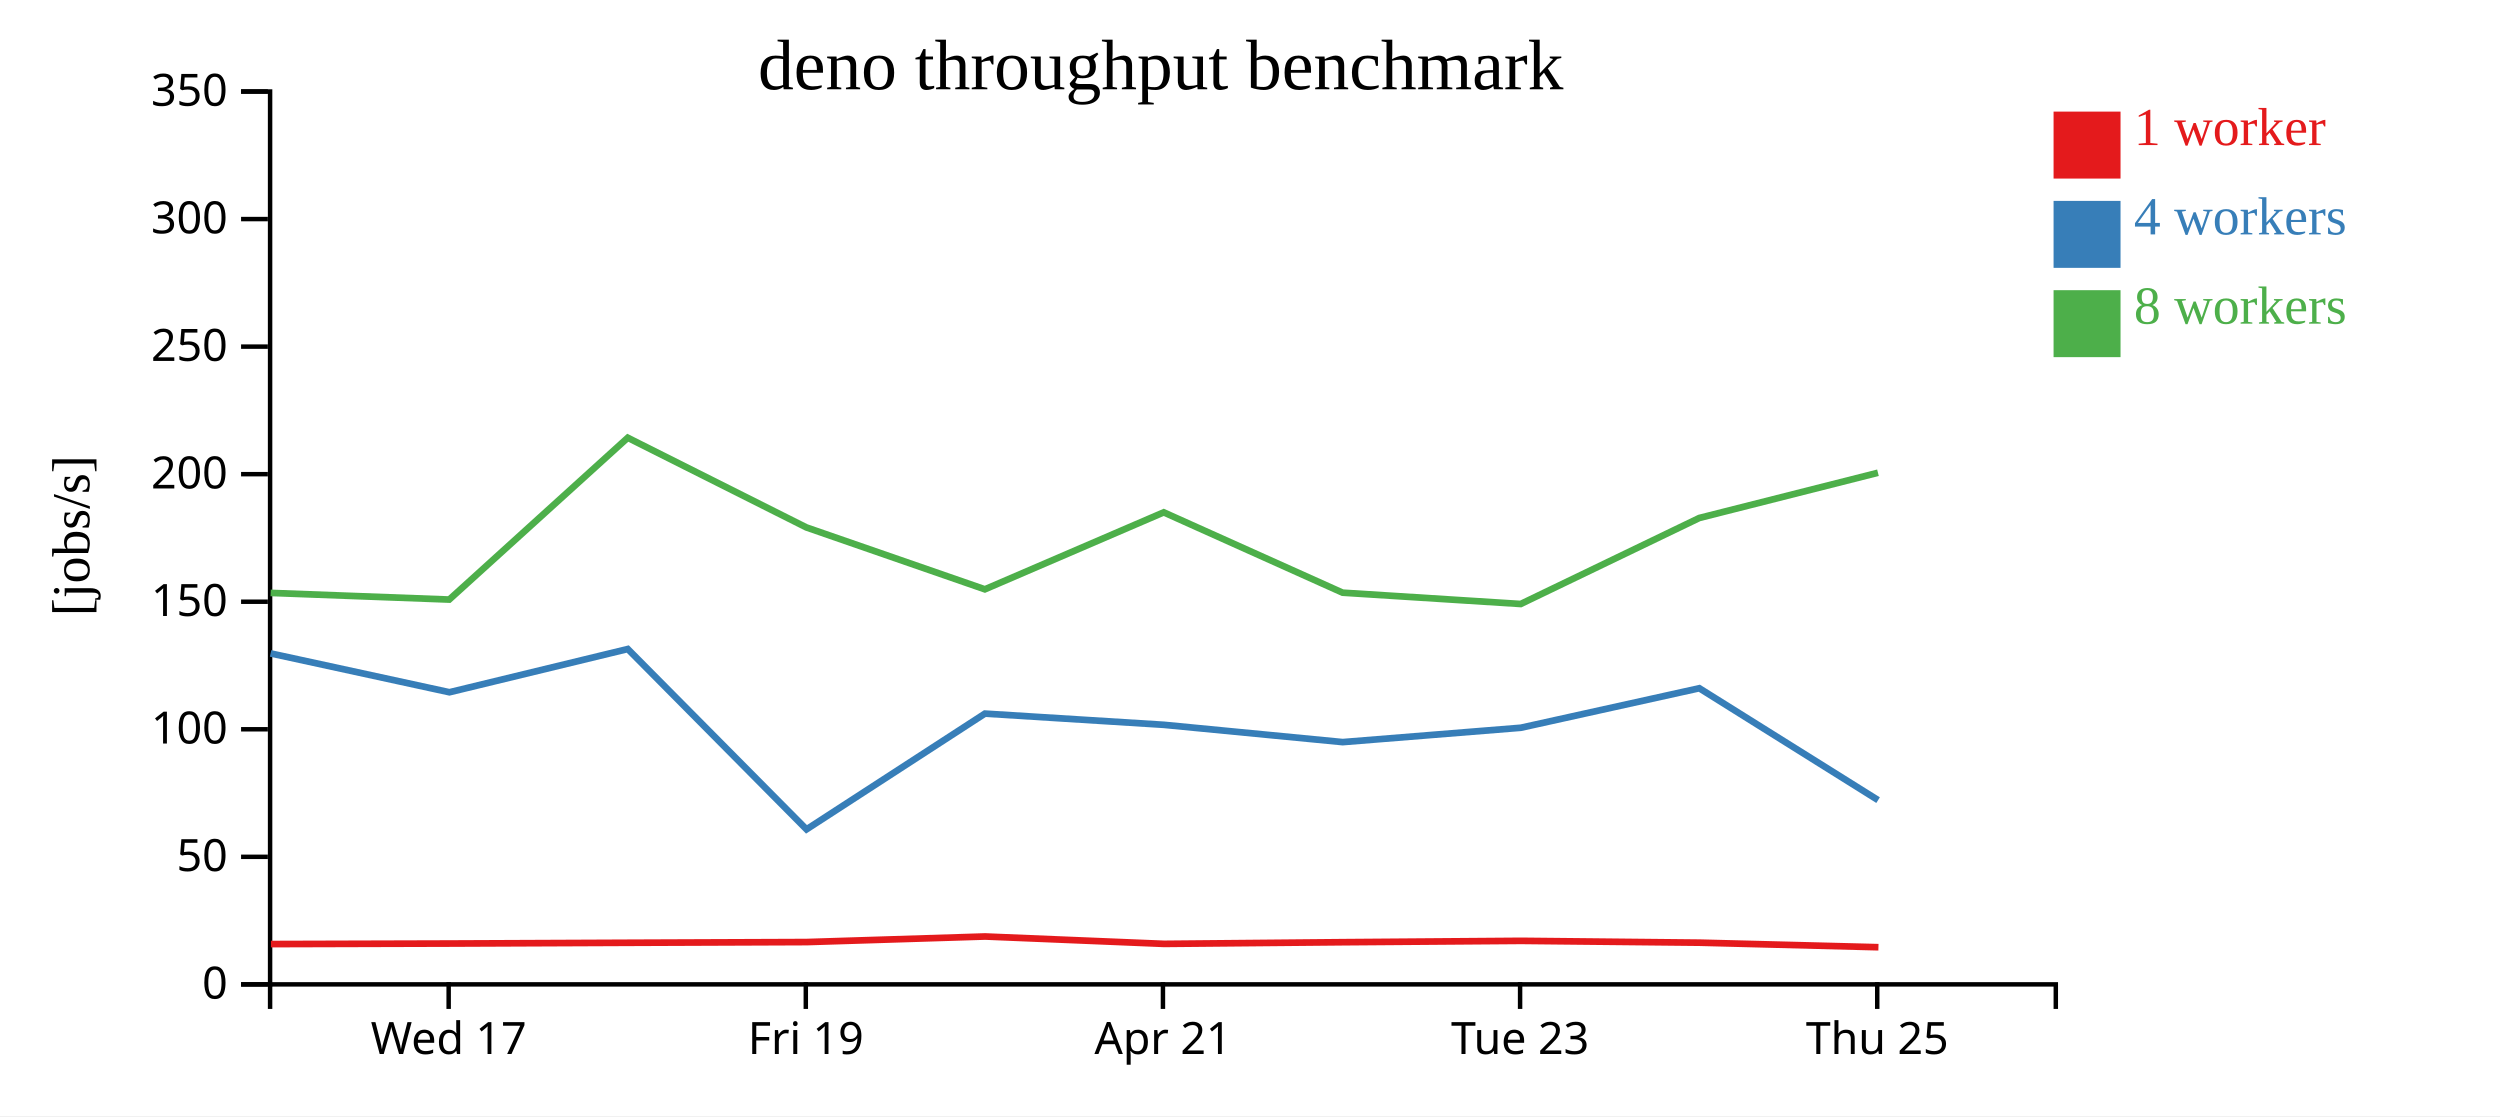
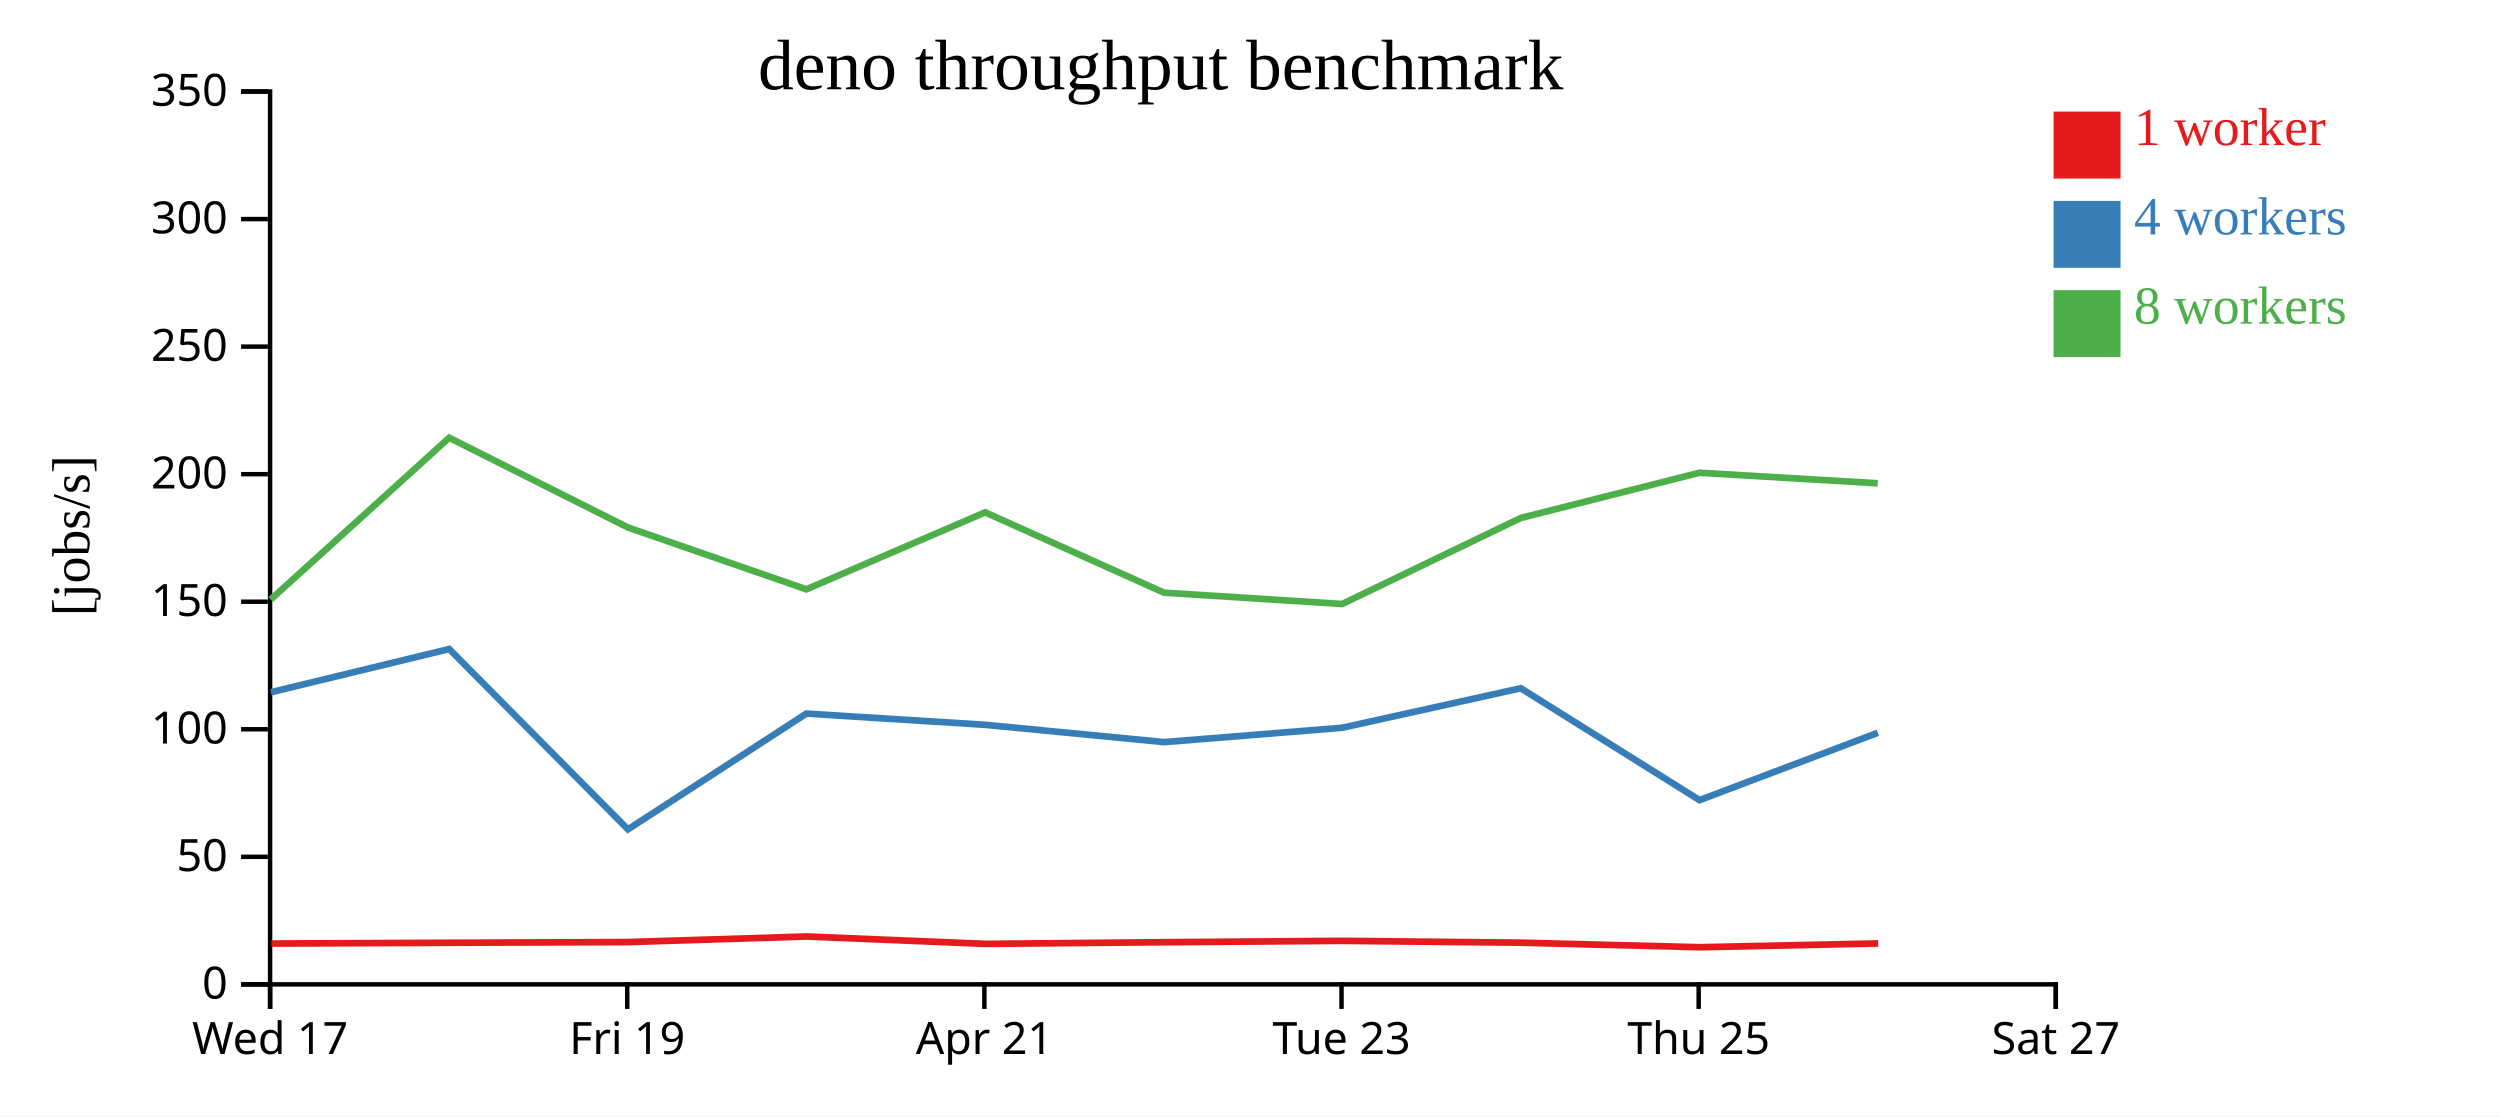
<svg xmlns="http://www.w3.org/2000/svg" width="560" height="250">
  <rect width="100%" height="100%" fill="white" />
  <g transform="translate(60,20)">
    <g transform="translate(0,200)" fill="none" font-size="10" font-family="sans-serif" text-anchor="middle">
      <path class="domain" stroke="currentColor" d="M0.5,6V0.5H400.5V6" />
-       <g class="tick" opacity="1" transform="translate(40.5,0)">
+       <g class="tick" opacity="1" transform="translate(0.5,0)">
        <line stroke="currentColor" y2="6" />
        <text fill="currentColor" y="9" dy="0.71em">Wed 17</text>
      </g>
-       <g class="tick" opacity="1" transform="translate(120.5,0)">
+       <g class="tick" opacity="1" transform="translate(80.5,0)">
        <line stroke="currentColor" y2="6" />
        <text fill="currentColor" y="9" dy="0.71em">Fri 19</text>
      </g>
-       <g class="tick" opacity="1" transform="translate(200.5,0)">
+       <g class="tick" opacity="1" transform="translate(160.5,0)">
        <line stroke="currentColor" y2="6" />
        <text fill="currentColor" y="9" dy="0.71em">Apr 21</text>
      </g>
-       <g class="tick" opacity="1" transform="translate(280.5,0)">
+       <g class="tick" opacity="1" transform="translate(240.5,0)">
        <line stroke="currentColor" y2="6" />
        <text fill="currentColor" y="9" dy="0.71em">Tue 23</text>
      </g>
-       <g class="tick" opacity="1" transform="translate(360.5,0)">
+       <g class="tick" opacity="1" transform="translate(320.5,0)">
        <line stroke="currentColor" y2="6" />
        <text fill="currentColor" y="9" dy="0.71em">Thu 25</text>
+       </g>
+       <g class="tick" opacity="1" transform="translate(400.5,0)">
+         <line stroke="currentColor" y2="6" />
+         <text fill="currentColor" y="9" dy="0.71em">Sat 27</text>
      </g>
    </g>
    <g fill="none" font-size="10" font-family="sans-serif" text-anchor="end">
      <path class="domain" stroke="currentColor" d="M-6,200.5H0.5V0.5H-6" />
      <g class="tick" opacity="1" transform="translate(0,200.5)">
        <line stroke="currentColor" x2="-6" />
        <text fill="currentColor" x="-9" dy="0.32em">0</text>
      </g>
      <g class="tick" opacity="1" transform="translate(0,171.9286)">
        <line stroke="currentColor" x2="-6" />
        <text fill="currentColor" x="-9" dy="0.32em">50</text>
      </g>
      <g class="tick" opacity="1" transform="translate(0,143.3571)">
        <line stroke="currentColor" x2="-6" />
        <text fill="currentColor" x="-9" dy="0.32em">100</text>
      </g>
      <g class="tick" opacity="1" transform="translate(0,114.7857)">
        <line stroke="currentColor" x2="-6" />
        <text fill="currentColor" x="-9" dy="0.32em">150</text>
      </g>
      <g class="tick" opacity="1" transform="translate(0,86.21429)">
        <line stroke="currentColor" x2="-6" />
        <text fill="currentColor" x="-9" dy="0.32em">200</text>
      </g>
      <g class="tick" opacity="1" transform="translate(0,57.64286)">
        <line stroke="currentColor" x2="-6" />
        <text fill="currentColor" x="-9" dy="0.32em">250</text>
      </g>
      <g class="tick" opacity="1" transform="translate(0,29.07143)">
        <line stroke="currentColor" x2="-6" />
        <text fill="currentColor" x="-9" dy="0.32em">300</text>
      </g>
      <g class="tick" opacity="1" transform="translate(0,0.5)">
        <line stroke="currentColor" x2="-6" />
        <text fill="currentColor" x="-9" dy="0.32em">350</text>
      </g>
    </g>
    <text text-anchor="middle" style="font-size: 12px" transform="rotate(-90)" y="-40" x="-100">[jobs/s]</text>
    <text text-anchor="middle" style="font-size: 16px" y="0" x="200">deno throughput benchmark</text>
-     <path class="line" fill="none" stroke="#e41a1c" stroke-width="1.5" d="M0.69,191.473L40.795,191.355L80.7,191.182L120.721,191.023L160.671,189.775L200.761,191.428L240.838,191.054L280.741,190.75L320.755,191.16L360.77,192.179" />
-     <path class="line" fill="none" stroke="#377eb8" stroke-width="1.5" d="M0.613,126.362L40.669,135.065L80.619,125.381L120.657,165.775L160.62,139.85L200.713,142.361L240.765,146.234L280.659,143.017L320.646,134.167L360.691,159.23" />
-     <path class="line" fill="none" stroke="#4daf4a" stroke-width="1.5" d="M0.618,112.812L40.628,114.303L80.615,78.056L120.622,98.141L160.61,112.007L200.674,94.765L240.736,112.759L280.639,115.294L320.643,96.028L360.664,85.897" />
+     <path class="line" fill="none" stroke="#e41a1c" stroke-width="1.5" d="M0.795,191.355L40.7,191.182L80.721,191.023L120.671,189.775L160.761,191.428L200.838,191.054L240.741,190.75L280.755,191.16L320.77,192.179L360.715,191.331" />
+     <path class="line" fill="none" stroke="#377eb8" stroke-width="1.5" d="M0.669,135.065L40.619,125.381L80.657,165.775L120.62,139.85L160.713,142.361L200.765,146.234L240.659,143.017L280.646,134.167L320.691,159.23L360.639,144.142" />
+     <path class="line" fill="none" stroke="#4daf4a" stroke-width="1.5" d="M0.628,114.303L40.615,78.056L80.622,98.141L120.61,112.007L160.674,94.765L200.736,112.759L240.639,115.294L280.643,96.028L320.664,85.897L360.622,88.262" />
    <rect class="dot" x="400" y="5" width="15" height="15" style="fill: #e41a1c;" />
    <rect class="dot" x="400" y="25" width="15" height="15" style="fill: #377eb8;" />
    <rect class="dot" x="400" y="45" width="15" height="15" style="fill: #4daf4a;" />
    <text class="label" x="418" y="12.5" style="fill: #e41a1c; alignment-baseline: middle;" text-anchor="left">1 worker</text>
    <text class="label" x="418" y="32.5" style="fill: #377eb8; alignment-baseline: middle;" text-anchor="left">4 workers</text>
    <text class="label" x="418" y="52.5" style="fill: #4daf4a; alignment-baseline: middle;" text-anchor="left">8 workers</text>
  </g>
</svg>
